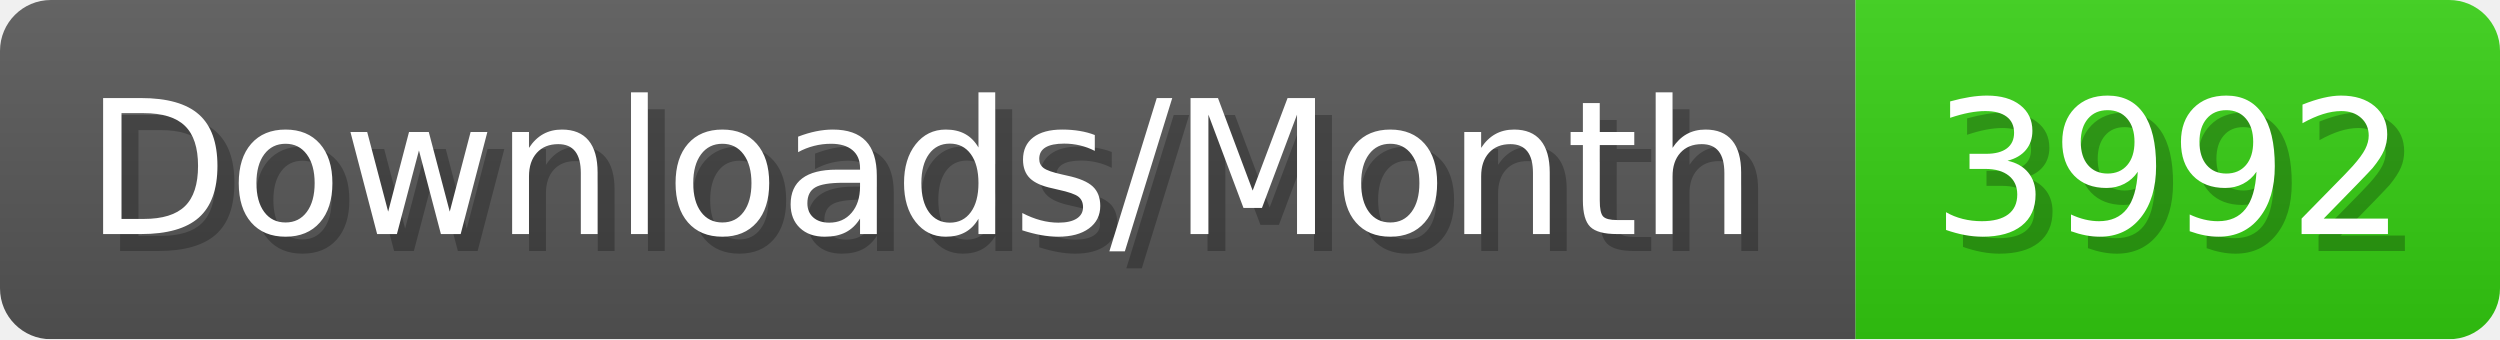
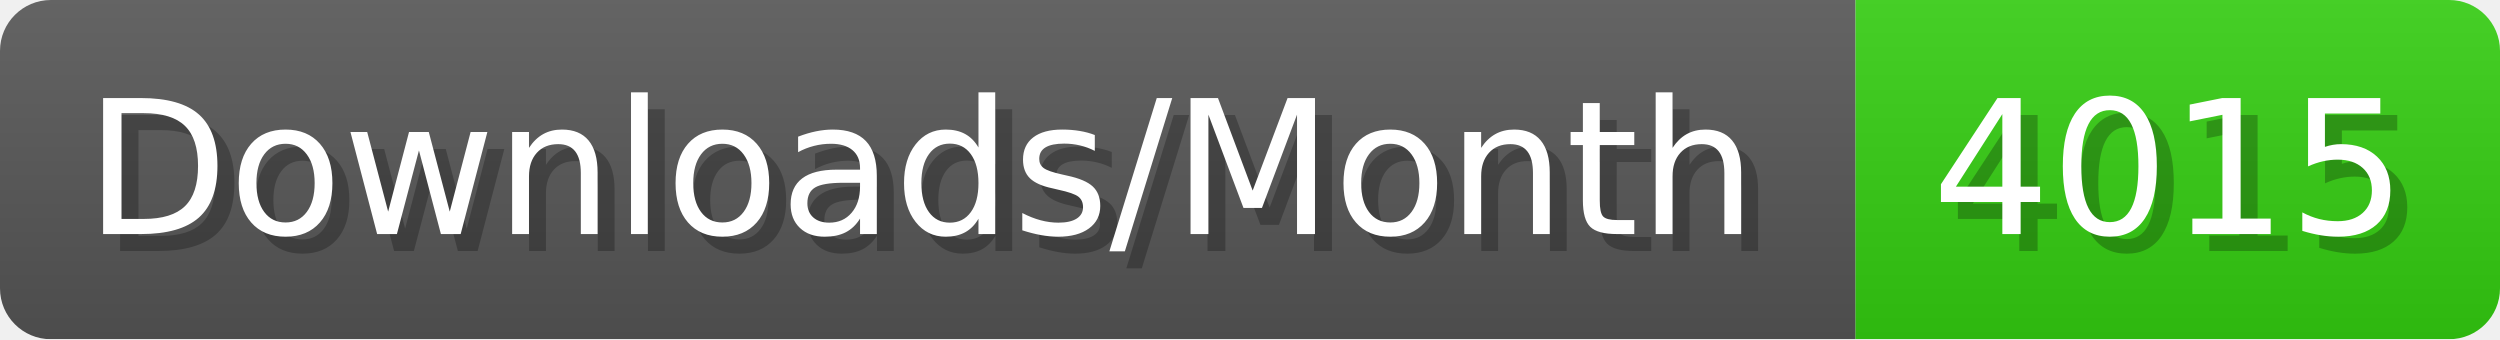
- <svg xmlns="http://www.w3.org/2000/svg" width="147.4" height="20" viewBox="0 0 1474 200" role="img" aria-label="Downloads/Month: 3992">
+ <svg xmlns="http://www.w3.org/2000/svg" width="147.4" height="20" viewBox="0 0 1474 200" role="img" aria-label="Downloads/Month: 4015">
  <linearGradient id="YlXUI" x2="0" y2="100%">
    <stop offset="0" stop-opacity=".1" stop-color="#EEE" />
    <stop offset="1" stop-opacity=".1" />
  </linearGradient>
  <mask id="JHhop">
    <rect width="1474" height="200" rx="30" fill="#FFF" />
  </mask>
  <g mask="url(#JHhop)">
    <rect width="1094" height="200" fill="#555" />
    <rect width="380" height="200" fill="#3C1" x="1094" />
    <rect width="1474" height="200" fill="url(#YlXUI)" />
  </g>
  <g aria-hidden="true" fill="#fff" text-anchor="start" font-family="Verdana,DejaVu Sans,sans-serif" font-size="110">
    <text x="60" y="148" textLength="994" fill="#000" opacity="0.25">Downloads/Month</text>
    <text x="50" y="138" textLength="994">Downloads/Month</text>
-     <text x="1149" y="148" textLength="280" fill="#000" opacity="0.25">3992</text>
-     <text x="1139" y="138" textLength="280">3992</text>
+     <text x="1149" y="148" textLength="280" fill="#000" opacity="0.25">4015</text>
+     <text x="1139" y="138" textLength="280">4015</text>
  </g>
</svg>
